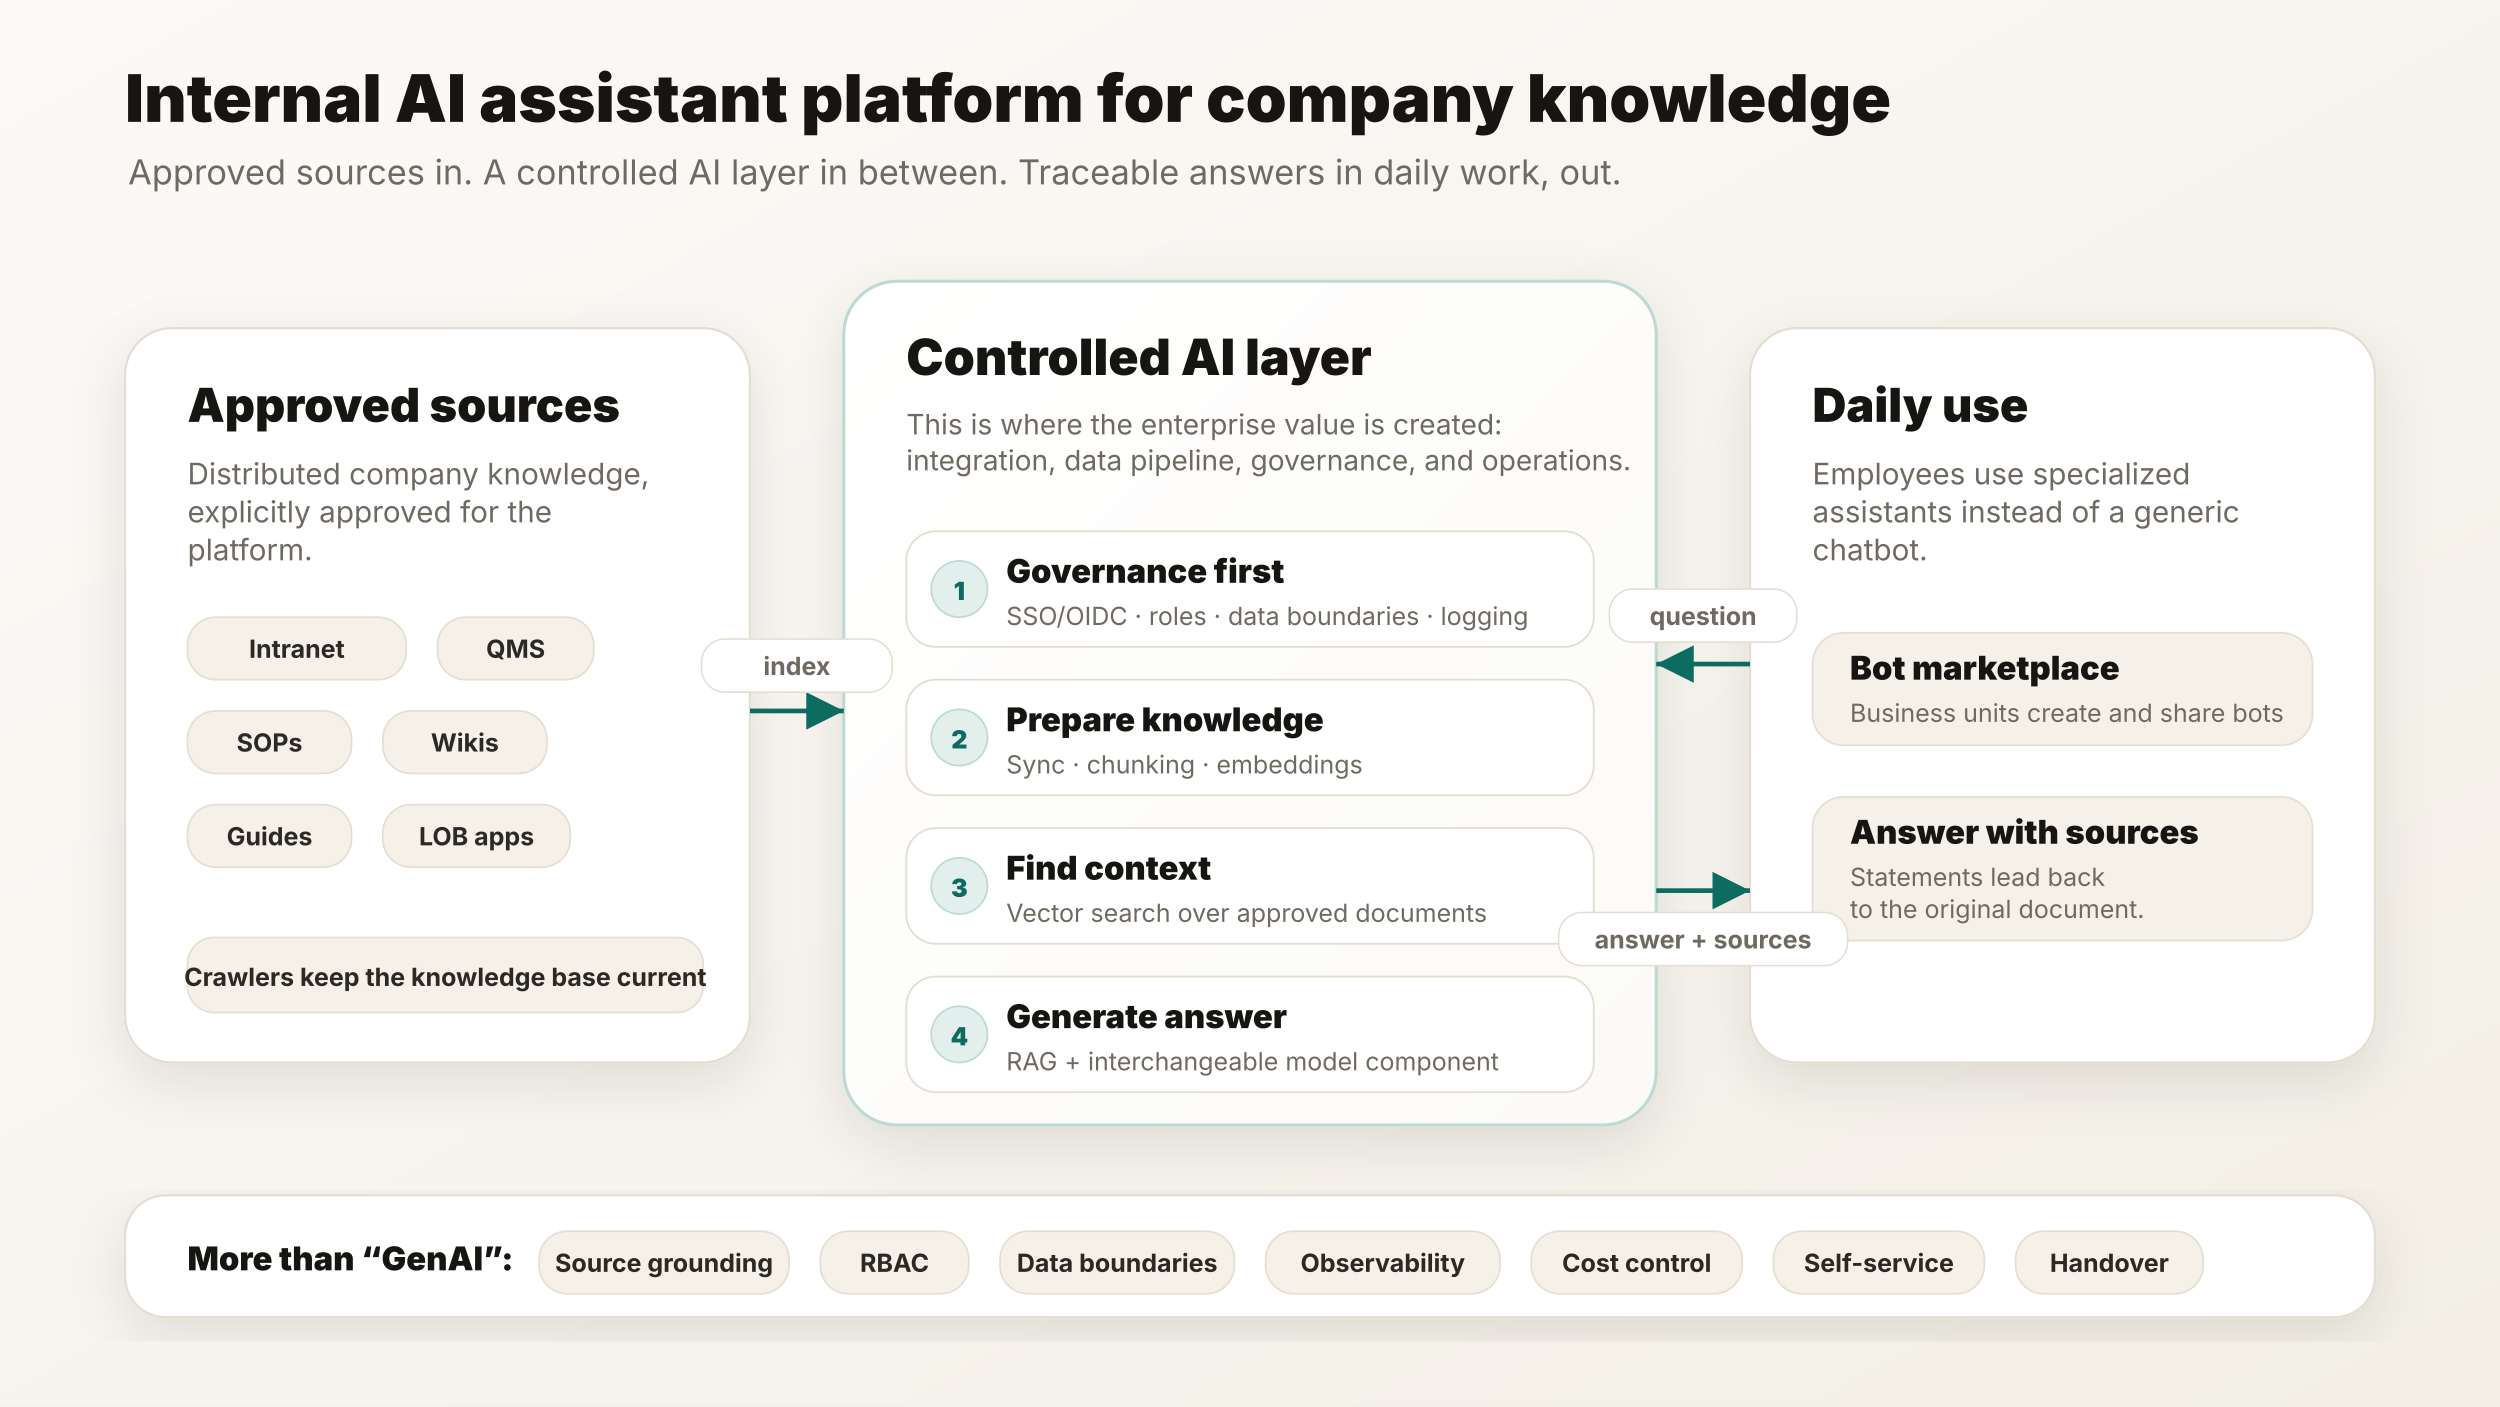
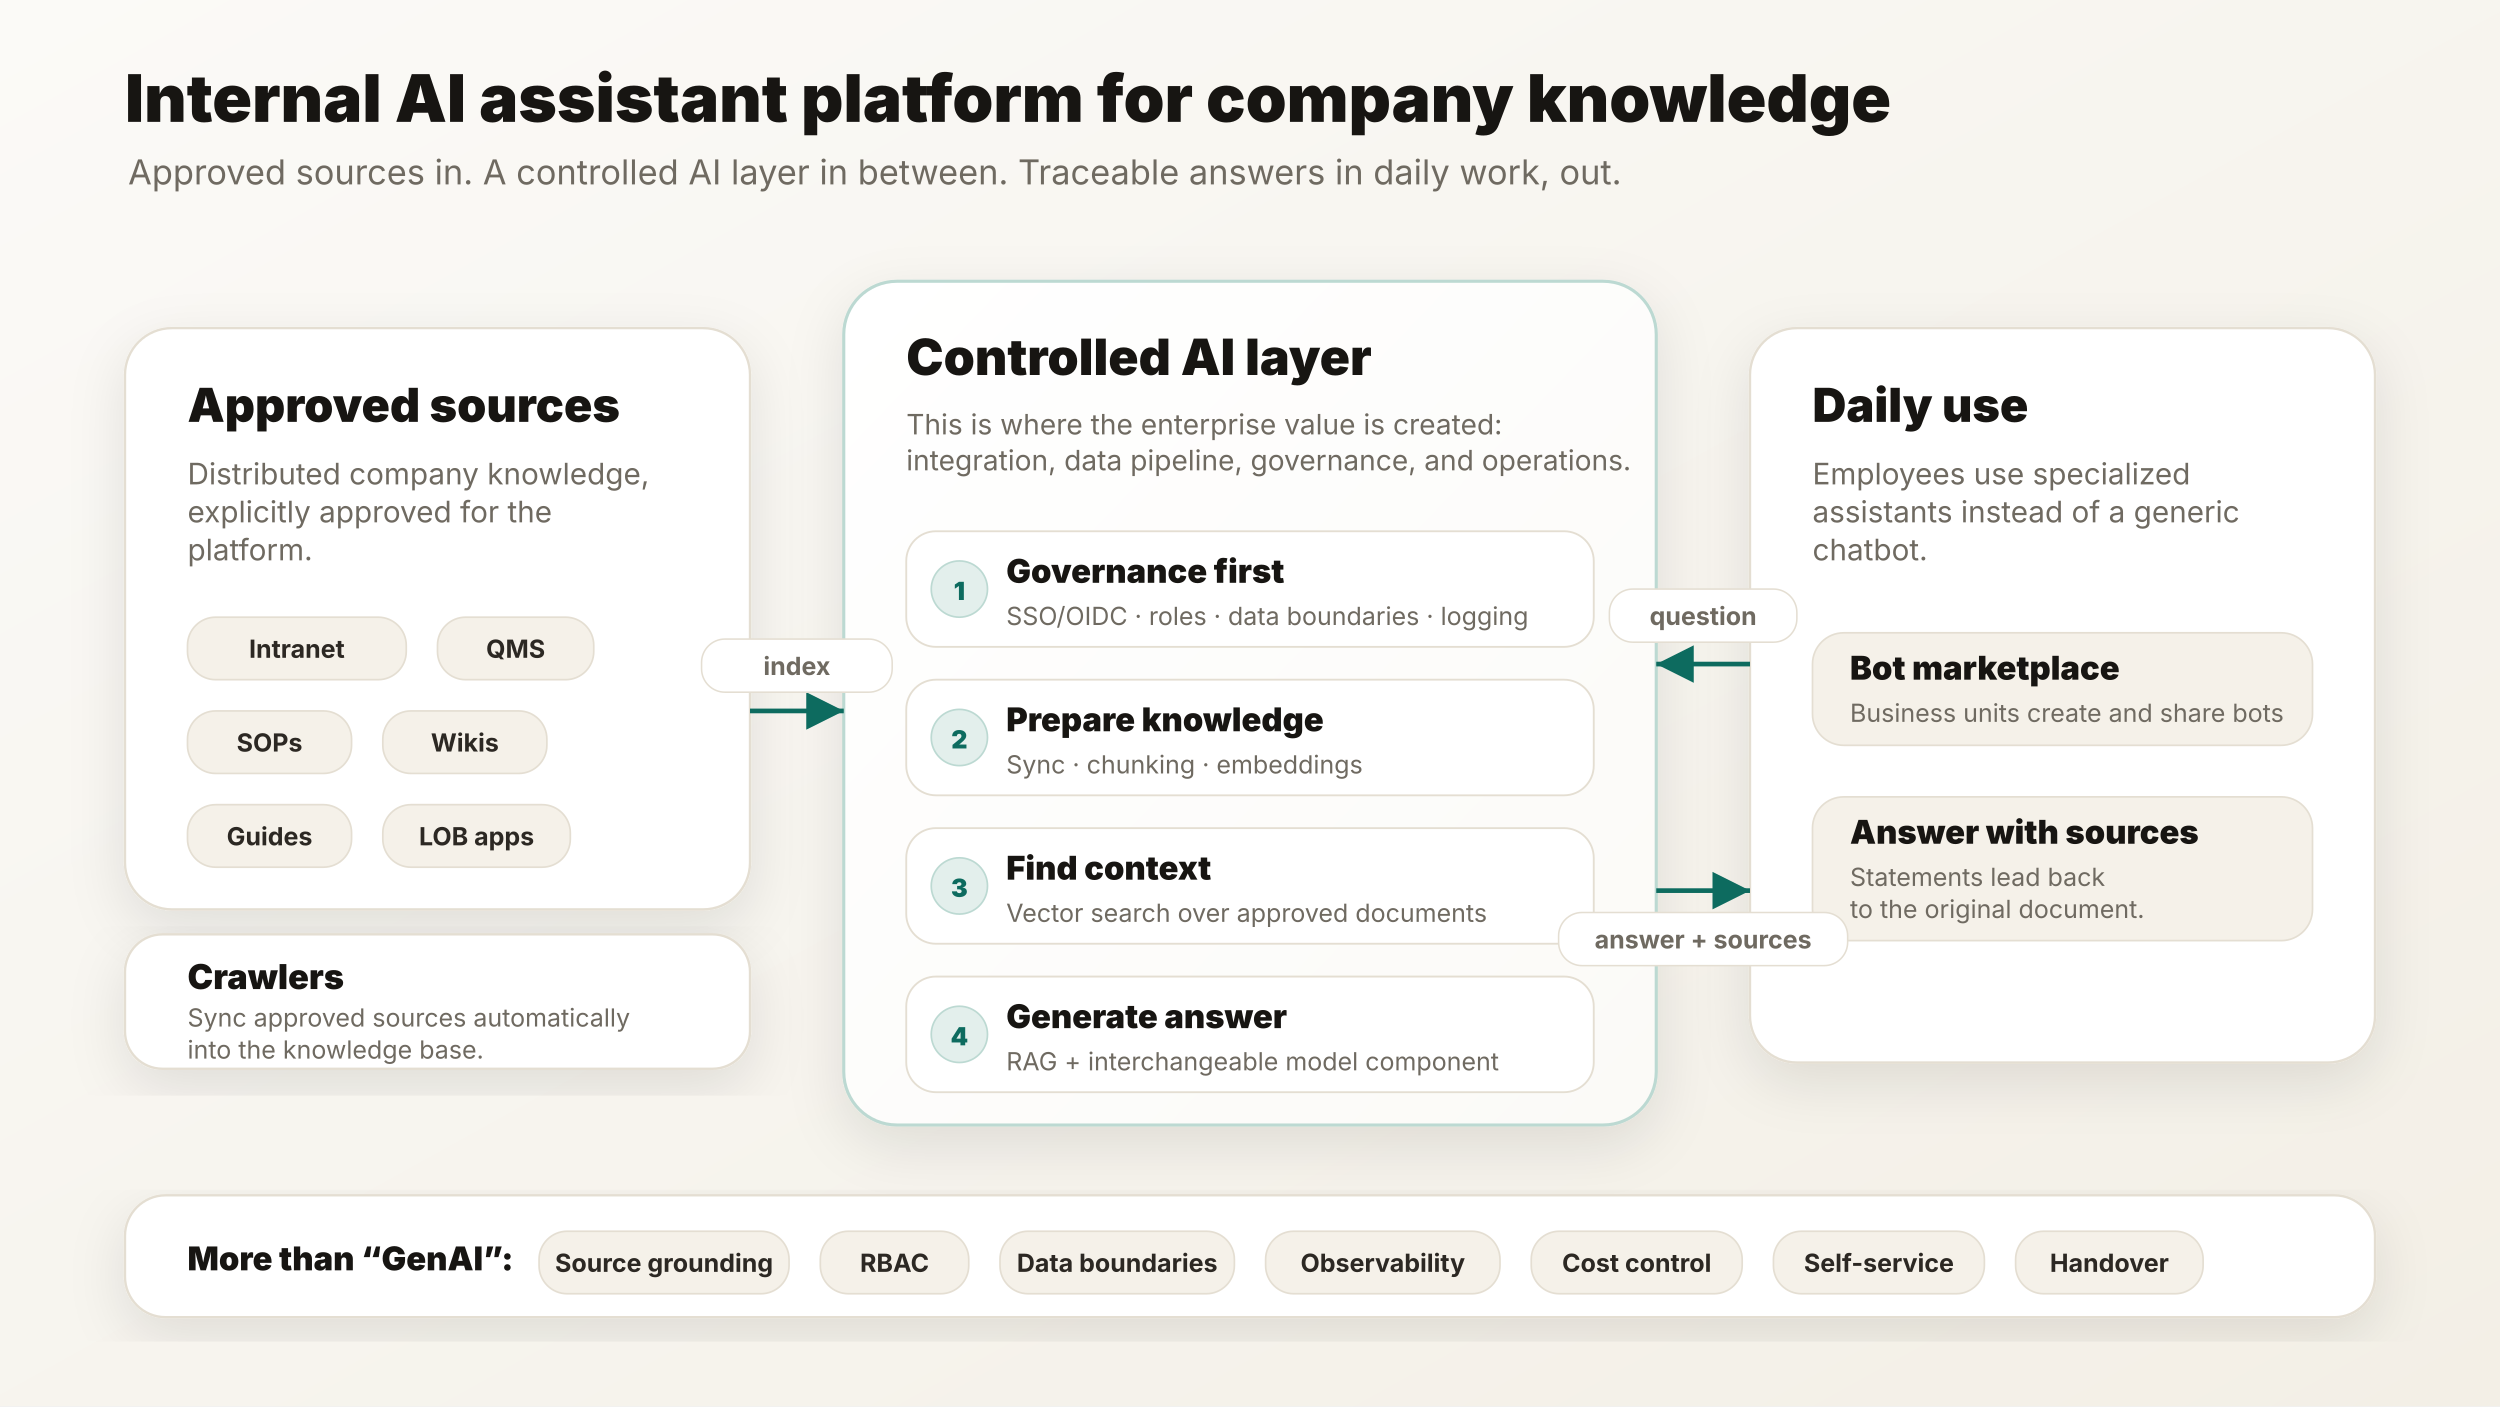
<svg xmlns="http://www.w3.org/2000/svg" width="1600" height="900" viewBox="0 0 1600 900" role="img" aria-labelledby="title desc">
  <defs>
    <marker id="arrow" markerWidth="12" markerHeight="12" refX="10" refY="6" orient="auto" markerUnits="strokeWidth">
      <path d="M2,2 L10,6 L2,10 Z" fill="#0d6b5f" />
    </marker>
    <filter id="shadow" x="-20%" y="-20%" width="140%" height="140%">
      <feDropShadow dx="0" dy="12" stdDeviation="18" flood-color="#171512" flood-opacity="0.10" />
    </filter>
    <linearGradient id="bg" x1="0" y1="0" x2="1" y2="1">
      <stop offset="0%" stop-color="#fbfaf7" />
      <stop offset="100%" stop-color="#f3efe6" />
    </linearGradient>
    <linearGradient id="platform" x1="0" y1="0" x2="1" y2="1">
      <stop offset="0%" stop-color="#ffffff" />
      <stop offset="100%" stop-color="#fbfaf7" />
    </linearGradient>
    <style>
    text { font-family: Inter, ui-sans-serif, system-ui, -apple-system, BlinkMacSystemFont, "Segoe UI", Arial, sans-serif; }
  </style>
  </defs>
  <rect width="1600" height="900" fill="url(#bg)" />
  <text x="80" y="78" font-size="42" font-weight="880" fill="#171512" text-anchor="start">
    <tspan x="80" dy="0.0">Internal AI assistant platform for company knowledge</tspan>
  </text>
  <text x="82" y="118" font-size="22" font-weight="420" fill="#6f6a61" text-anchor="start">
    <tspan x="82" dy="0.0">Approved sources in. A controlled AI layer in between. Traceable answers in daily work, out.</tspan>
  </text>
-   <rect x="80" y="210" width="400" height="470" rx="30" fill="#ffffff" stroke="#e4ded2" stroke-width="1.5" filter="url(#shadow)" />
+   <rect x="80" y="210" width="400" height="372" rx="30" fill="#ffffff" stroke="#e4ded2" stroke-width="1.5" filter="url(#shadow)" />
  <rect x="540" y="180" width="520" height="540" rx="34" fill="url(#platform)" stroke="#bcd9d2" stroke-width="2" filter="url(#shadow)" />
  <rect x="1120" y="210" width="400" height="470" rx="30" fill="#ffffff" stroke="#e4ded2" stroke-width="1.5" filter="url(#shadow)" />
  <text x="120" y="270" font-size="30" font-weight="880" fill="#171512" text-anchor="start">
    <tspan x="120" dy="0.0">Approved sources</tspan>
  </text>
  <text x="120" y="310" font-size="19" font-weight="420" fill="#6f6a61" text-anchor="start">
    <tspan x="120" dy="0.0">Distributed company knowledge,</tspan>
    <tspan x="120" dy="24.3">explicitly approved for the</tspan>
    <tspan x="120" dy="24.3">platform.</tspan>
  </text>
  <rect x="120" y="395" width="140" height="40" rx="18" fill="#f5f1e9" stroke="#e4ded2" stroke-width="1.1" />
  <text x="190.0" y="421" font-size="16" font-weight="750" fill="#2c2823" text-anchor="middle">
    <tspan x="190.0" dy="0.0">Intranet</tspan>
  </text>
  <rect x="280" y="395" width="100" height="40" rx="18" fill="#f5f1e9" stroke="#e4ded2" stroke-width="1.1" />
  <text x="330.0" y="421" font-size="16" font-weight="750" fill="#2c2823" text-anchor="middle">
    <tspan x="330.0" dy="0.0">QMS</tspan>
  </text>
  <rect x="120" y="455" width="105" height="40" rx="18" fill="#f5f1e9" stroke="#e4ded2" stroke-width="1.1" />
  <text x="172.5" y="481" font-size="16" font-weight="750" fill="#2c2823" text-anchor="middle">
    <tspan x="172.5" dy="0.0">SOPs</tspan>
  </text>
  <rect x="245" y="455" width="105" height="40" rx="18" fill="#f5f1e9" stroke="#e4ded2" stroke-width="1.1" />
  <text x="297.5" y="481" font-size="16" font-weight="750" fill="#2c2823" text-anchor="middle">
    <tspan x="297.5" dy="0.0">Wikis</tspan>
  </text>
  <rect x="120" y="515" width="105" height="40" rx="18" fill="#f5f1e9" stroke="#e4ded2" stroke-width="1.1" />
  <text x="172.5" y="541" font-size="16" font-weight="750" fill="#2c2823" text-anchor="middle">
    <tspan x="172.5" dy="0.0">Guides</tspan>
  </text>
  <rect x="245" y="515" width="120" height="40" rx="18" fill="#f5f1e9" stroke="#e4ded2" stroke-width="1.1" />
  <text x="305.0" y="541" font-size="16" font-weight="750" fill="#2c2823" text-anchor="middle">
    <tspan x="305.0" dy="0.0">LOB apps</tspan>
  </text>
-   <rect x="120" y="600" width="330" height="48" rx="17" fill="#f5f1e9" stroke="#e4ded2" stroke-width="1.1" />
-   <text x="285" y="631" font-size="16" font-weight="750" fill="#2c2823" text-anchor="middle">
-     <tspan x="285" dy="0.0">Crawlers keep the knowledge base current</tspan>
+   <rect x="80" y="598" width="400" height="86" rx="24" fill="#ffffff" stroke="#e4ded2" stroke-width="1.5" filter="url(#shadow)" />
+   <text x="120" y="633" font-size="22" font-weight="850" fill="#171512" text-anchor="start">
+     <tspan x="120" dy="0.0">Crawlers</tspan>
+   </text>
+   <text x="120" y="657" font-size="16" font-weight="420" fill="#6f6a61" text-anchor="start">
+     <tspan x="120" dy="0.0">Sync approved sources automatically</tspan>
+     <tspan x="120" dy="20.5">into the knowledge base.</tspan>
  </text>
  <text x="580" y="240" font-size="32" font-weight="880" fill="#171512" text-anchor="start">
    <tspan x="580" dy="0.0">Controlled AI layer</tspan>
  </text>
  <text x="580" y="278" font-size="18" font-weight="420" fill="#6f6a61" text-anchor="start">
    <tspan x="580" dy="0.0">This is where the enterprise value is created:</tspan>
    <tspan x="580" dy="23.0">integration, data pipeline, governance, and operations.</tspan>
  </text>
  <rect x="580" y="340" width="440" height="74" rx="19" fill="#ffffff" stroke="#e4ded2" stroke-width="1.2" />
  <circle cx="614" cy="377" r="18" fill="#e3efec" stroke="#bcd9d2" stroke-width="1.1" />
  <text x="614" y="384" font-size="16" font-weight="850" fill="#0d6b5f" text-anchor="middle">
    <tspan x="614" dy="0.0">1</tspan>
  </text>
  <text x="644" y="373" font-size="21" font-weight="850" fill="#171512" text-anchor="start">
    <tspan x="644" dy="0.0">Governance first</tspan>
  </text>
  <text x="644" y="400" font-size="16" font-weight="420" fill="#6f6a61" text-anchor="start">
    <tspan x="644" dy="0.0">SSO/OIDC · roles · data boundaries · logging</tspan>
  </text>
  <rect x="580" y="435" width="440" height="74" rx="19" fill="#ffffff" stroke="#e4ded2" stroke-width="1.2" />
  <circle cx="614" cy="472" r="18" fill="#e3efec" stroke="#bcd9d2" stroke-width="1.1" />
  <text x="614" y="479" font-size="16" font-weight="850" fill="#0d6b5f" text-anchor="middle">
    <tspan x="614" dy="0.0">2</tspan>
  </text>
  <text x="644" y="468" font-size="21" font-weight="850" fill="#171512" text-anchor="start">
    <tspan x="644" dy="0.0">Prepare knowledge</tspan>
  </text>
  <text x="644" y="495" font-size="16" font-weight="420" fill="#6f6a61" text-anchor="start">
    <tspan x="644" dy="0.0">Sync · chunking · embeddings</tspan>
  </text>
  <rect x="580" y="530" width="440" height="74" rx="19" fill="#ffffff" stroke="#e4ded2" stroke-width="1.2" />
  <circle cx="614" cy="567" r="18" fill="#e3efec" stroke="#bcd9d2" stroke-width="1.1" />
  <text x="614" y="574" font-size="16" font-weight="850" fill="#0d6b5f" text-anchor="middle">
    <tspan x="614" dy="0.0">3</tspan>
  </text>
  <text x="644" y="563" font-size="21" font-weight="850" fill="#171512" text-anchor="start">
    <tspan x="644" dy="0.0">Find context</tspan>
  </text>
  <text x="644" y="590" font-size="16" font-weight="420" fill="#6f6a61" text-anchor="start">
    <tspan x="644" dy="0.0">Vector search over approved documents</tspan>
  </text>
  <rect x="580" y="625" width="440" height="74" rx="19" fill="#ffffff" stroke="#e4ded2" stroke-width="1.2" />
  <circle cx="614" cy="662" r="18" fill="#e3efec" stroke="#bcd9d2" stroke-width="1.1" />
  <text x="614" y="669" font-size="16" font-weight="850" fill="#0d6b5f" text-anchor="middle">
    <tspan x="614" dy="0.0">4</tspan>
  </text>
  <text x="644" y="658" font-size="21" font-weight="850" fill="#171512" text-anchor="start">
    <tspan x="644" dy="0.0">Generate answer</tspan>
  </text>
  <text x="644" y="685" font-size="16" font-weight="420" fill="#6f6a61" text-anchor="start">
    <tspan x="644" dy="0.0">RAG + interchangeable model component</tspan>
  </text>
  <text x="1160" y="270" font-size="30" font-weight="880" fill="#171512" text-anchor="start">
    <tspan x="1160" dy="0.0">Daily use</tspan>
  </text>
  <text x="1160" y="310" font-size="19" font-weight="420" fill="#6f6a61" text-anchor="start">
    <tspan x="1160" dy="0.0">Employees use specialized</tspan>
    <tspan x="1160" dy="24.3">assistants instead of a generic</tspan>
    <tspan x="1160" dy="24.3">chatbot.</tspan>
  </text>
  <rect x="1160" y="405" width="320" height="72" rx="20" fill="#f5f1e9" stroke="#e4ded2" stroke-width="1.1" />
  <text x="1184" y="435" font-size="21" font-weight="850" fill="#171512" text-anchor="start">
    <tspan x="1184" dy="0.0">Bot marketplace</tspan>
  </text>
  <text x="1184" y="462" font-size="16" font-weight="420" fill="#6f6a61" text-anchor="start">
    <tspan x="1184" dy="0.0">Business units create and share bots</tspan>
  </text>
  <rect x="1160" y="510" width="320" height="92" rx="20" fill="#f5f1e9" stroke="#e4ded2" stroke-width="1.1" />
  <text x="1184" y="540" font-size="21" font-weight="850" fill="#171512" text-anchor="start">
    <tspan x="1184" dy="0.0">Answer with sources</tspan>
  </text>
  <text x="1184" y="567" font-size="16" font-weight="420" fill="#6f6a61" text-anchor="start">
    <tspan x="1184" dy="0.0">Statements lead back</tspan>
    <tspan x="1184" dy="20.5">to the original document.</tspan>
  </text>
  <line x1="480" y1="455" x2="540" y2="455" stroke="#0d6b5f" stroke-width="3" marker-end="url(#arrow)" />
  <rect x="449.0" y="409" width="122" height="34" rx="15" fill="#ffffff" stroke="#e4ded2" stroke-width="1" />
  <text x="510.0" y="432" font-size="16" font-weight="750" fill="#6f6a61" text-anchor="middle">
    <tspan x="510.0" dy="0.0">index</tspan>
  </text>
  <line x1="1120" y1="425" x2="1060" y2="425" stroke="#0d6b5f" stroke-width="3" marker-end="url(#arrow)" />
  <rect x="1030.0" y="377" width="120" height="34" rx="15" fill="#ffffff" stroke="#e4ded2" stroke-width="1" />
  <text x="1090.0" y="400" font-size="16" font-weight="750" fill="#6f6a61" text-anchor="middle">
    <tspan x="1090.0" dy="0.0">question</tspan>
  </text>
  <line x1="1060" y1="570" x2="1120" y2="570" stroke="#0d6b5f" stroke-width="3" marker-end="url(#arrow)" />
  <rect x="997.5" y="584" width="185" height="34" rx="15" fill="#ffffff" stroke="#e4ded2" stroke-width="1" />
  <text x="1090.0" y="607" font-size="16" font-weight="750" fill="#6f6a61" text-anchor="middle">
    <tspan x="1090.0" dy="0.0">answer + sources</tspan>
  </text>
  <rect x="80" y="765" width="1440" height="78" rx="26" fill="#ffffff" stroke="#e4ded2" stroke-width="1.5" filter="url(#shadow)" />
  <text x="120" y="813" font-size="21" font-weight="880" fill="#171512" text-anchor="start">
    <tspan x="120" dy="0.0">More than “GenAI”:</tspan>
  </text>
  <rect x="345" y="788" width="160" height="40" rx="18" fill="#f5f1e9" stroke="#e4ded2" stroke-width="1.1" />
  <text x="425.0" y="814" font-size="16" font-weight="750" fill="#2c2823" text-anchor="middle">
    <tspan x="425.0" dy="0.0">Source grounding</tspan>
  </text>
  <rect x="525" y="788" width="95" height="40" rx="18" fill="#f5f1e9" stroke="#e4ded2" stroke-width="1.1" />
  <text x="572.5" y="814" font-size="16" font-weight="750" fill="#2c2823" text-anchor="middle">
    <tspan x="572.5" dy="0.0">RBAC</tspan>
  </text>
  <rect x="640" y="788" width="150" height="40" rx="18" fill="#f5f1e9" stroke="#e4ded2" stroke-width="1.1" />
  <text x="715.0" y="814" font-size="16" font-weight="750" fill="#2c2823" text-anchor="middle">
    <tspan x="715.0" dy="0.0">Data boundaries</tspan>
  </text>
  <rect x="810" y="788" width="150" height="40" rx="18" fill="#f5f1e9" stroke="#e4ded2" stroke-width="1.1" />
  <text x="885.0" y="814" font-size="16" font-weight="750" fill="#2c2823" text-anchor="middle">
    <tspan x="885.0" dy="0.0">Observability</tspan>
  </text>
  <rect x="980" y="788" width="135" height="40" rx="18" fill="#f5f1e9" stroke="#e4ded2" stroke-width="1.1" />
  <text x="1047.5" y="814" font-size="16" font-weight="750" fill="#2c2823" text-anchor="middle">
    <tspan x="1047.5" dy="0.0">Cost control</tspan>
  </text>
  <rect x="1135" y="788" width="135" height="40" rx="18" fill="#f5f1e9" stroke="#e4ded2" stroke-width="1.1" />
  <text x="1202.5" y="814" font-size="16" font-weight="750" fill="#2c2823" text-anchor="middle">
    <tspan x="1202.5" dy="0.0">Self-service</tspan>
  </text>
  <rect x="1290" y="788" width="120" height="40" rx="18" fill="#f5f1e9" stroke="#e4ded2" stroke-width="1.1" />
  <text x="1350.0" y="814" font-size="16" font-weight="750" fill="#2c2823" text-anchor="middle">
    <tspan x="1350.0" dy="0.0">Handover</tspan>
  </text>
</svg>
